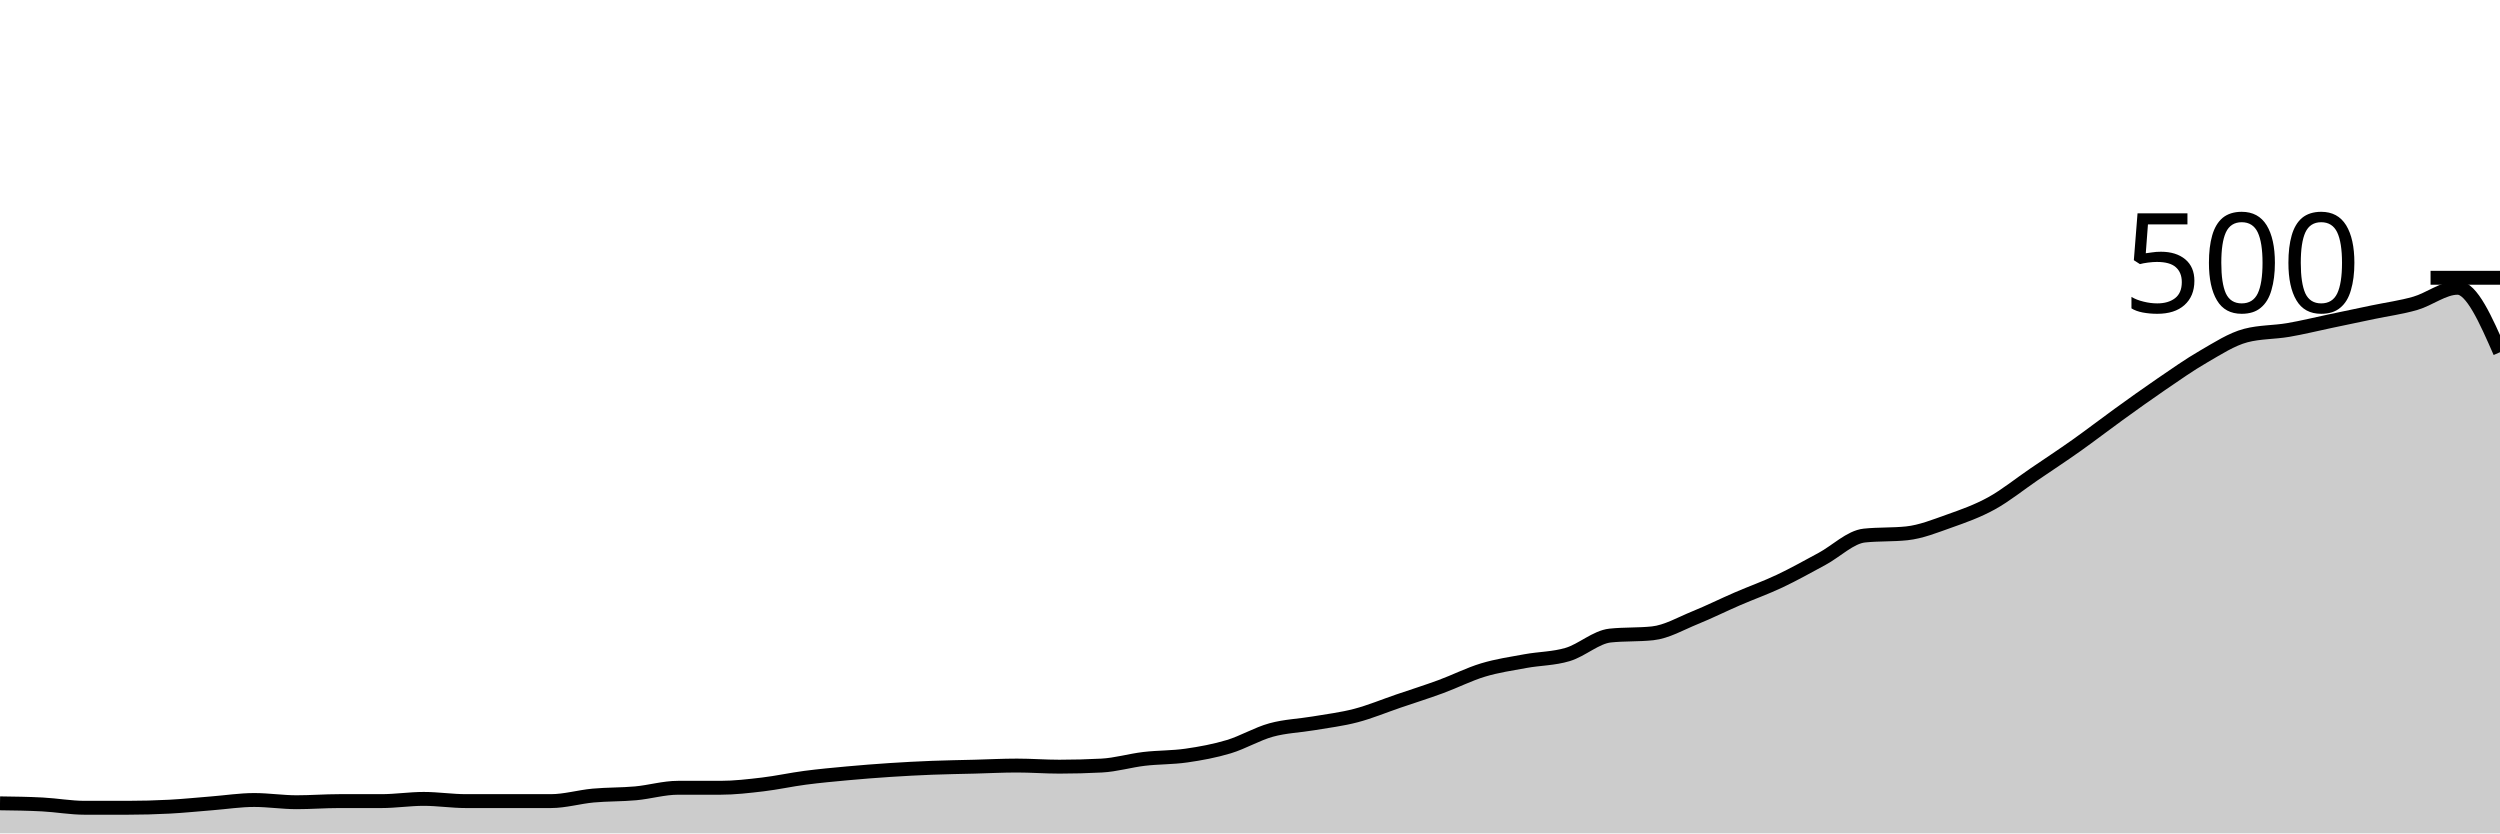
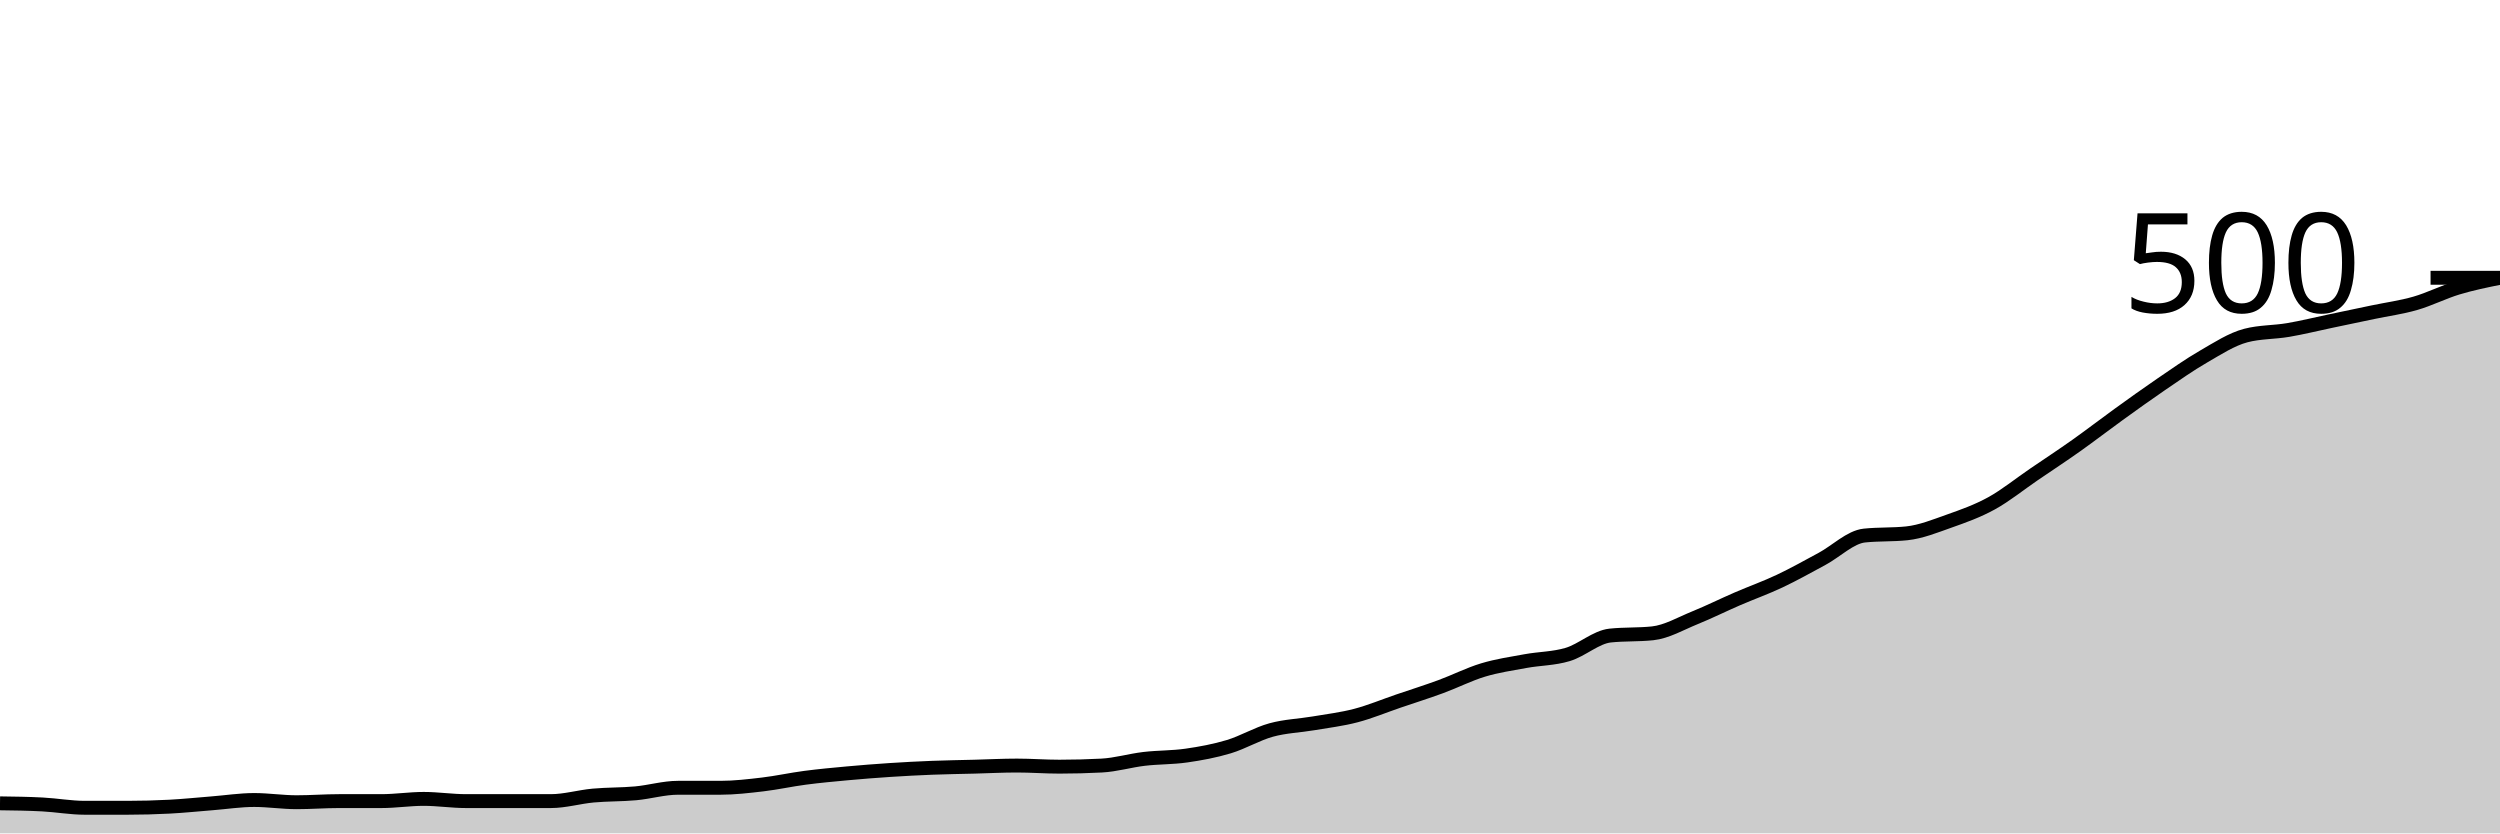
<svg xmlns="http://www.w3.org/2000/svg" viewBox="0 0 180 60">
  <g transform="translate(0,20)">
-     <path class="area" fill="rgba(0, 0, 0, 0.2)" d="M0,37.84C1.017,37.853,2.034,37.867,3.051,37.92C4.068,37.973,5.085,38.16,6.102,38.16C7.119,38.16,8.136,38.16,9.153,38.16C10.169,38.16,11.186,38.133,12.203,38.08C13.22,38.027,14.237,37.92,15.254,37.84C16.271,37.76,17.288,37.6,18.305,37.6C19.322,37.6,20.339,37.76,21.356,37.76C22.373,37.76,23.39,37.68,24.407,37.68C25.424,37.68,26.441,37.68,27.458,37.68C28.475,37.68,29.492,37.52,30.508,37.52C31.525,37.52,32.542,37.68,33.559,37.68C34.576,37.68,35.593,37.68,36.61,37.68C37.627,37.68,38.644,37.68,39.661,37.68C40.678,37.68,41.695,37.373,42.712,37.28C43.729,37.187,44.746,37.213,45.763,37.12C46.78,37.027,47.797,36.72,48.814,36.72C49.831,36.72,50.847,36.72,51.864,36.72C52.881,36.72,53.898,36.6,54.915,36.48C55.932,36.36,56.949,36.133,57.966,36C58.983,35.867,60,35.773,61.017,35.68C62.034,35.587,63.051,35.507,64.068,35.44C65.085,35.373,66.102,35.32,67.119,35.28C68.136,35.24,69.153,35.227,70.169,35.2C71.186,35.173,72.203,35.12,73.22,35.12C74.237,35.12,75.254,35.2,76.271,35.2C77.288,35.2,78.305,35.173,79.322,35.12C80.339,35.067,81.356,34.76,82.373,34.64C83.39,34.52,84.407,34.547,85.424,34.4C86.441,34.253,87.458,34.067,88.475,33.76C89.492,33.453,90.508,32.84,91.525,32.56C92.542,32.28,93.559,32.253,94.576,32.08C95.593,31.907,96.61,31.787,97.627,31.52C98.644,31.253,99.661,30.827,100.678,30.48C101.695,30.133,102.712,29.813,103.729,29.44C104.746,29.067,105.763,28.547,106.78,28.24C107.797,27.933,108.814,27.787,109.831,27.6C110.847,27.413,111.864,27.427,112.881,27.12C113.898,26.813,114.915,25.867,115.932,25.76C116.949,25.653,117.966,25.707,118.983,25.6C120,25.493,121.017,24.893,122.034,24.48C123.051,24.067,124.068,23.56,125.085,23.12C126.102,22.68,127.119,22.32,128.136,21.84C129.153,21.36,130.169,20.787,131.186,20.24C132.203,19.693,133.22,18.667,134.237,18.56C135.254,18.453,136.271,18.507,137.288,18.4C138.305,18.293,139.322,17.88,140.339,17.52C141.356,17.16,142.373,16.8,143.39,16.24C144.407,15.68,145.424,14.853,146.441,14.16C147.458,13.467,148.475,12.8,149.492,12.08C150.508,11.36,151.525,10.573,152.542,9.84C153.559,9.107,154.576,8.373,155.593,7.68C156.61,6.987,157.627,6.267,158.644,5.68C159.661,5.093,160.678,4.427,161.695,4.16C162.712,3.893,163.729,3.933,164.746,3.76C165.763,3.587,166.78,3.333,167.797,3.12C168.814,2.907,169.831,2.693,170.847,2.48C171.864,2.267,172.881,2.133,173.898,1.84C174.915,1.547,175.932,0.72,176.949,0.72C177.966,0.72,178.983,3.04,180,5.36L180,40C178.983,40,177.966,40,176.949,40C175.932,40,174.915,40,173.898,40C172.881,40,171.864,40,170.847,40C169.831,40,168.814,40,167.797,40C166.78,40,165.763,40,164.746,40C163.729,40,162.712,40,161.695,40C160.678,40,159.661,40,158.644,40C157.627,40,156.61,40,155.593,40C154.576,40,153.559,40,152.542,40C151.525,40,150.508,40,149.492,40C148.475,40,147.458,40,146.441,40C145.424,40,144.407,40,143.39,40C142.373,40,141.356,40,140.339,40C139.322,40,138.305,40,137.288,40C136.271,40,135.254,40,134.237,40C133.22,40,132.203,40,131.186,40C130.169,40,129.153,40,128.136,40C127.119,40,126.102,40,125.085,40C124.068,40,123.051,40,122.034,40C121.017,40,120,40,118.983,40C117.966,40,116.949,40,115.932,40C114.915,40,113.898,40,112.881,40C111.864,40,110.847,40,109.831,40C108.814,40,107.797,40,106.78,40C105.763,40,104.746,40,103.729,40C102.712,40,101.695,40,100.678,40C99.661,40,98.644,40,97.627,40C96.61,40,95.593,40,94.576,40C93.559,40,92.542,40,91.525,40C90.508,40,89.492,40,88.475,40C87.458,40,86.441,40,85.424,40C84.407,40,83.39,40,82.373,40C81.356,40,80.339,40,79.322,40C78.305,40,77.288,40,76.271,40C75.254,40,74.237,40,73.22,40C72.203,40,71.186,40,70.169,40C69.153,40,68.136,40,67.119,40C66.102,40,65.085,40,64.068,40C63.051,40,62.034,40,61.017,40C60,40,58.983,40,57.966,40C56.949,40,55.932,40,54.915,40C53.898,40,52.881,40,51.864,40C50.847,40,49.831,40,48.814,40C47.797,40,46.78,40,45.763,40C44.746,40,43.729,40,42.712,40C41.695,40,40.678,40,39.661,40C38.644,40,37.627,40,36.61,40C35.593,40,34.576,40,33.559,40C32.542,40,31.525,40,30.508,40C29.492,40,28.475,40,27.458,40C26.441,40,25.424,40,24.407,40C23.39,40,22.373,40,21.356,40C20.339,40,19.322,40,18.305,40C17.288,40,16.271,40,15.254,40C14.237,40,13.22,40,12.203,40C11.186,40,10.169,40,9.153,40C8.136,40,7.119,40,6.102,40C5.085,40,4.068,40,3.051,40C2.034,40,1.017,40,0,40Z" />
-     <path class="line" stroke="black" fill="none" d="M0,37.84C1.017,37.853,2.034,37.867,3.051,37.92C4.068,37.973,5.085,38.16,6.102,38.16C7.119,38.16,8.136,38.16,9.153,38.16C10.169,38.16,11.186,38.133,12.203,38.08C13.22,38.027,14.237,37.92,15.254,37.84C16.271,37.76,17.288,37.6,18.305,37.6C19.322,37.6,20.339,37.76,21.356,37.76C22.373,37.76,23.39,37.68,24.407,37.68C25.424,37.68,26.441,37.68,27.458,37.68C28.475,37.68,29.492,37.52,30.508,37.52C31.525,37.52,32.542,37.68,33.559,37.68C34.576,37.68,35.593,37.68,36.61,37.68C37.627,37.68,38.644,37.68,39.661,37.68C40.678,37.68,41.695,37.373,42.712,37.28C43.729,37.187,44.746,37.213,45.763,37.12C46.78,37.027,47.797,36.72,48.814,36.72C49.831,36.72,50.847,36.72,51.864,36.72C52.881,36.72,53.898,36.6,54.915,36.48C55.932,36.36,56.949,36.133,57.966,36C58.983,35.867,60,35.773,61.017,35.68C62.034,35.587,63.051,35.507,64.068,35.44C65.085,35.373,66.102,35.32,67.119,35.28C68.136,35.24,69.153,35.227,70.169,35.2C71.186,35.173,72.203,35.12,73.22,35.12C74.237,35.12,75.254,35.2,76.271,35.2C77.288,35.2,78.305,35.173,79.322,35.12C80.339,35.067,81.356,34.76,82.373,34.64C83.39,34.52,84.407,34.547,85.424,34.4C86.441,34.253,87.458,34.067,88.475,33.76C89.492,33.453,90.508,32.84,91.525,32.56C92.542,32.28,93.559,32.253,94.576,32.08C95.593,31.907,96.61,31.787,97.627,31.52C98.644,31.253,99.661,30.827,100.678,30.48C101.695,30.133,102.712,29.813,103.729,29.44C104.746,29.067,105.763,28.547,106.78,28.24C107.797,27.933,108.814,27.787,109.831,27.6C110.847,27.413,111.864,27.427,112.881,27.12C113.898,26.813,114.915,25.867,115.932,25.76C116.949,25.653,117.966,25.707,118.983,25.6C120,25.493,121.017,24.893,122.034,24.48C123.051,24.067,124.068,23.56,125.085,23.12C126.102,22.68,127.119,22.32,128.136,21.84C129.153,21.36,130.169,20.787,131.186,20.24C132.203,19.693,133.22,18.667,134.237,18.56C135.254,18.453,136.271,18.507,137.288,18.4C138.305,18.293,139.322,17.88,140.339,17.52C141.356,17.16,142.373,16.8,143.39,16.24C144.407,15.68,145.424,14.853,146.441,14.16C147.458,13.467,148.475,12.8,149.492,12.08C150.508,11.36,151.525,10.573,152.542,9.84C153.559,9.107,154.576,8.373,155.593,7.68C156.61,6.987,157.627,6.267,158.644,5.68C159.661,5.093,160.678,4.427,161.695,4.16C162.712,3.893,163.729,3.933,164.746,3.76C165.763,3.587,166.78,3.333,167.797,3.12C168.814,2.907,169.831,2.693,170.847,2.48C171.864,2.267,172.881,2.133,173.898,1.84C174.915,1.547,175.932,0.72,176.949,0.72C177.966,0.72,178.983,3.04,180,5.36" />
+     <path class="area" fill="rgba(0, 0, 0, 0.2)" d="M0,37.84C1.017,37.853,2.034,37.867,3.051,37.92C4.068,37.973,5.085,38.16,6.102,38.16C7.119,38.16,8.136,38.16,9.153,38.16C10.169,38.16,11.186,38.133,12.203,38.08C13.22,38.027,14.237,37.92,15.254,37.84C16.271,37.76,17.288,37.6,18.305,37.6C19.322,37.6,20.339,37.76,21.356,37.76C22.373,37.76,23.39,37.68,24.407,37.68C25.424,37.68,26.441,37.68,27.458,37.68C28.475,37.68,29.492,37.52,30.508,37.52C31.525,37.52,32.542,37.68,33.559,37.68C34.576,37.68,35.593,37.68,36.61,37.68C37.627,37.68,38.644,37.68,39.661,37.68C40.678,37.68,41.695,37.373,42.712,37.28C43.729,37.187,44.746,37.213,45.763,37.12C46.78,37.027,47.797,36.72,48.814,36.72C49.831,36.72,50.847,36.72,51.864,36.72C52.881,36.72,53.898,36.6,54.915,36.48C55.932,36.36,56.949,36.133,57.966,36C58.983,35.867,60,35.773,61.017,35.68C62.034,35.587,63.051,35.507,64.068,35.44C65.085,35.373,66.102,35.32,67.119,35.28C68.136,35.24,69.153,35.227,70.169,35.2C71.186,35.173,72.203,35.12,73.22,35.12C74.237,35.12,75.254,35.2,76.271,35.2C77.288,35.2,78.305,35.173,79.322,35.12C80.339,35.067,81.356,34.76,82.373,34.64C83.39,34.52,84.407,34.547,85.424,34.4C86.441,34.253,87.458,34.067,88.475,33.76C89.492,33.453,90.508,32.84,91.525,32.56C92.542,32.28,93.559,32.253,94.576,32.08C95.593,31.907,96.61,31.787,97.627,31.52C98.644,31.253,99.661,30.827,100.678,30.48C101.695,30.133,102.712,29.813,103.729,29.44C104.746,29.067,105.763,28.547,106.78,28.24C107.797,27.933,108.814,27.787,109.831,27.6C110.847,27.413,111.864,27.427,112.881,27.12C113.898,26.813,114.915,25.867,115.932,25.76C116.949,25.653,117.966,25.707,118.983,25.6C120,25.493,121.017,24.893,122.034,24.48C123.051,24.067,124.068,23.56,125.085,23.12C126.102,22.68,127.119,22.32,128.136,21.84C129.153,21.36,130.169,20.787,131.186,20.24C132.203,19.693,133.22,18.667,134.237,18.56C135.254,18.453,136.271,18.507,137.288,18.4C138.305,18.293,139.322,17.88,140.339,17.52C141.356,17.16,142.373,16.8,143.39,16.24C144.407,15.68,145.424,14.853,146.441,14.16C147.458,13.467,148.475,12.8,149.492,12.08C150.508,11.36,151.525,10.573,152.542,9.84C153.559,9.107,154.576,8.373,155.593,7.68C156.61,6.987,157.627,6.267,158.644,5.68C159.661,5.093,160.678,4.427,161.695,4.16C162.712,3.893,163.729,3.933,164.746,3.76C165.763,3.587,166.78,3.333,167.797,3.12C168.814,2.907,169.831,2.693,170.847,2.48C171.864,2.267,172.881,2.133,173.898,1.84C174.915,1.547,175.932,1.027,176.949,0.72C177.966,0.413,178.983,0.207,180,0L180,40C178.983,40,177.966,40,176.949,40C175.932,40,174.915,40,173.898,40C172.881,40,171.864,40,170.847,40C169.831,40,168.814,40,167.797,40C166.78,40,165.763,40,164.746,40C163.729,40,162.712,40,161.695,40C160.678,40,159.661,40,158.644,40C157.627,40,156.61,40,155.593,40C154.576,40,153.559,40,152.542,40C151.525,40,150.508,40,149.492,40C148.475,40,147.458,40,146.441,40C145.424,40,144.407,40,143.39,40C142.373,40,141.356,40,140.339,40C139.322,40,138.305,40,137.288,40C136.271,40,135.254,40,134.237,40C133.22,40,132.203,40,131.186,40C130.169,40,129.153,40,128.136,40C127.119,40,126.102,40,125.085,40C124.068,40,123.051,40,122.034,40C121.017,40,120,40,118.983,40C117.966,40,116.949,40,115.932,40C114.915,40,113.898,40,112.881,40C111.864,40,110.847,40,109.831,40C108.814,40,107.797,40,106.78,40C105.763,40,104.746,40,103.729,40C102.712,40,101.695,40,100.678,40C99.661,40,98.644,40,97.627,40C96.61,40,95.593,40,94.576,40C93.559,40,92.542,40,91.525,40C90.508,40,89.492,40,88.475,40C87.458,40,86.441,40,85.424,40C84.407,40,83.39,40,82.373,40C81.356,40,80.339,40,79.322,40C78.305,40,77.288,40,76.271,40C75.254,40,74.237,40,73.22,40C72.203,40,71.186,40,70.169,40C69.153,40,68.136,40,67.119,40C66.102,40,65.085,40,64.068,40C63.051,40,62.034,40,61.017,40C60,40,58.983,40,57.966,40C56.949,40,55.932,40,54.915,40C53.898,40,52.881,40,51.864,40C50.847,40,49.831,40,48.814,40C47.797,40,46.78,40,45.763,40C44.746,40,43.729,40,42.712,40C41.695,40,40.678,40,39.661,40C38.644,40,37.627,40,36.61,40C35.593,40,34.576,40,33.559,40C32.542,40,31.525,40,30.508,40C29.492,40,28.475,40,27.458,40C26.441,40,25.424,40,24.407,40C23.39,40,22.373,40,21.356,40C20.339,40,19.322,40,18.305,40C17.288,40,16.271,40,15.254,40C14.237,40,13.22,40,12.203,40C11.186,40,10.169,40,9.153,40C8.136,40,7.119,40,6.102,40C5.085,40,4.068,40,3.051,40C2.034,40,1.017,40,0,40Z" />
+     <path class="line" stroke="black" fill="none" d="M0,37.84C1.017,37.853,2.034,37.867,3.051,37.92C4.068,37.973,5.085,38.16,6.102,38.16C7.119,38.16,8.136,38.16,9.153,38.16C10.169,38.16,11.186,38.133,12.203,38.08C13.22,38.027,14.237,37.92,15.254,37.84C16.271,37.76,17.288,37.6,18.305,37.6C19.322,37.6,20.339,37.76,21.356,37.76C22.373,37.76,23.39,37.68,24.407,37.68C25.424,37.68,26.441,37.68,27.458,37.68C28.475,37.68,29.492,37.52,30.508,37.52C31.525,37.52,32.542,37.68,33.559,37.68C34.576,37.68,35.593,37.68,36.61,37.68C37.627,37.68,38.644,37.68,39.661,37.68C40.678,37.68,41.695,37.373,42.712,37.28C43.729,37.187,44.746,37.213,45.763,37.12C46.78,37.027,47.797,36.72,48.814,36.72C49.831,36.72,50.847,36.72,51.864,36.72C52.881,36.72,53.898,36.6,54.915,36.48C55.932,36.36,56.949,36.133,57.966,36C58.983,35.867,60,35.773,61.017,35.68C62.034,35.587,63.051,35.507,64.068,35.44C65.085,35.373,66.102,35.32,67.119,35.28C68.136,35.24,69.153,35.227,70.169,35.2C71.186,35.173,72.203,35.12,73.22,35.12C74.237,35.12,75.254,35.2,76.271,35.2C77.288,35.2,78.305,35.173,79.322,35.12C80.339,35.067,81.356,34.76,82.373,34.64C83.39,34.52,84.407,34.547,85.424,34.4C86.441,34.253,87.458,34.067,88.475,33.76C89.492,33.453,90.508,32.84,91.525,32.56C92.542,32.28,93.559,32.253,94.576,32.08C95.593,31.907,96.61,31.787,97.627,31.52C98.644,31.253,99.661,30.827,100.678,30.48C101.695,30.133,102.712,29.813,103.729,29.44C104.746,29.067,105.763,28.547,106.78,28.24C107.797,27.933,108.814,27.787,109.831,27.6C110.847,27.413,111.864,27.427,112.881,27.12C113.898,26.813,114.915,25.867,115.932,25.76C116.949,25.653,117.966,25.707,118.983,25.6C120,25.493,121.017,24.893,122.034,24.48C123.051,24.067,124.068,23.56,125.085,23.12C126.102,22.68,127.119,22.32,128.136,21.84C129.153,21.36,130.169,20.787,131.186,20.24C132.203,19.693,133.22,18.667,134.237,18.56C135.254,18.453,136.271,18.507,137.288,18.4C138.305,18.293,139.322,17.88,140.339,17.52C141.356,17.16,142.373,16.8,143.39,16.24C144.407,15.68,145.424,14.853,146.441,14.16C147.458,13.467,148.475,12.8,149.492,12.08C150.508,11.36,151.525,10.573,152.542,9.84C153.559,9.107,154.576,8.373,155.593,7.68C156.61,6.987,157.627,6.267,158.644,5.68C159.661,5.093,160.678,4.427,161.695,4.16C162.712,3.893,163.729,3.933,164.746,3.76C165.763,3.587,166.78,3.333,167.797,3.12C168.814,2.907,169.831,2.693,170.847,2.48C171.864,2.267,172.881,2.133,173.898,1.84C174.915,1.547,175.932,1.027,176.949,0.72C177.966,0.413,178.983,0.207,180,0" />
    <path class="axis-ceiling" stroke-width="1" stroke="black" fill="none" d="M175,0L180,0" />
    <text class="axis-ceiling-label" font-family="sans-serif" text-anchor="end" font-size="10px" x="170" y="2.5">500</text>
  </g>
</svg>
